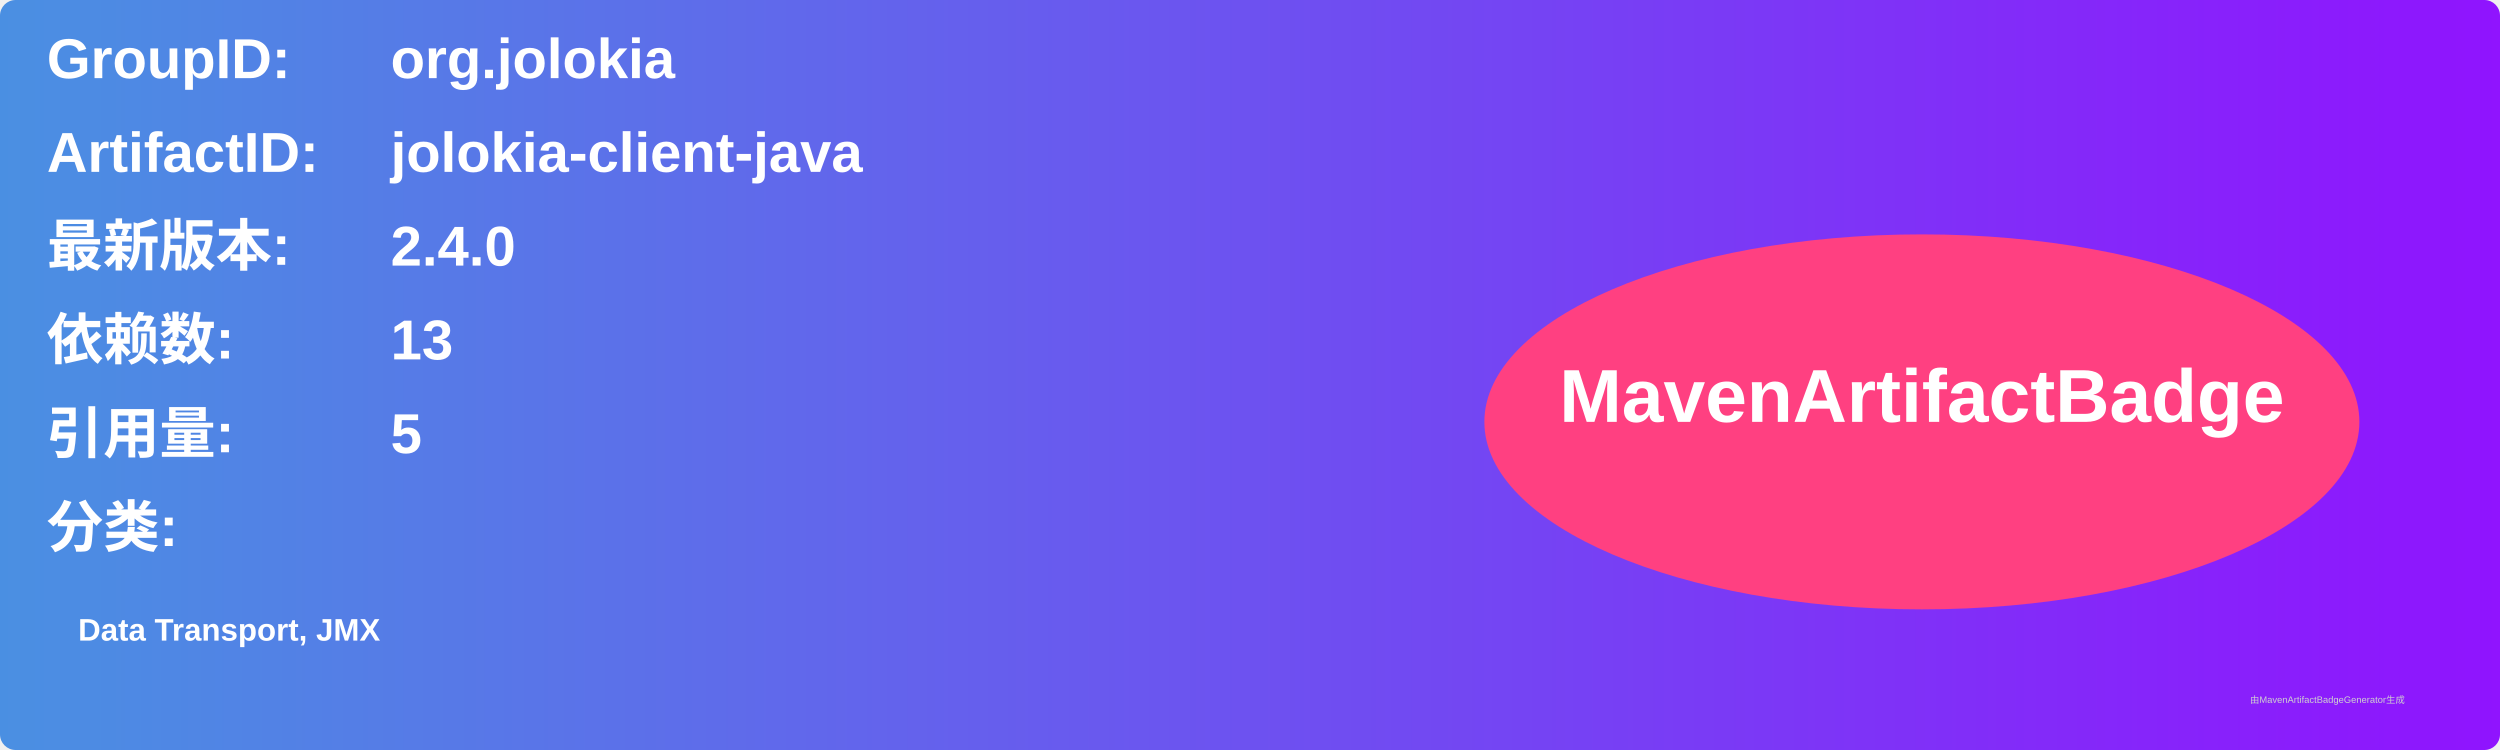
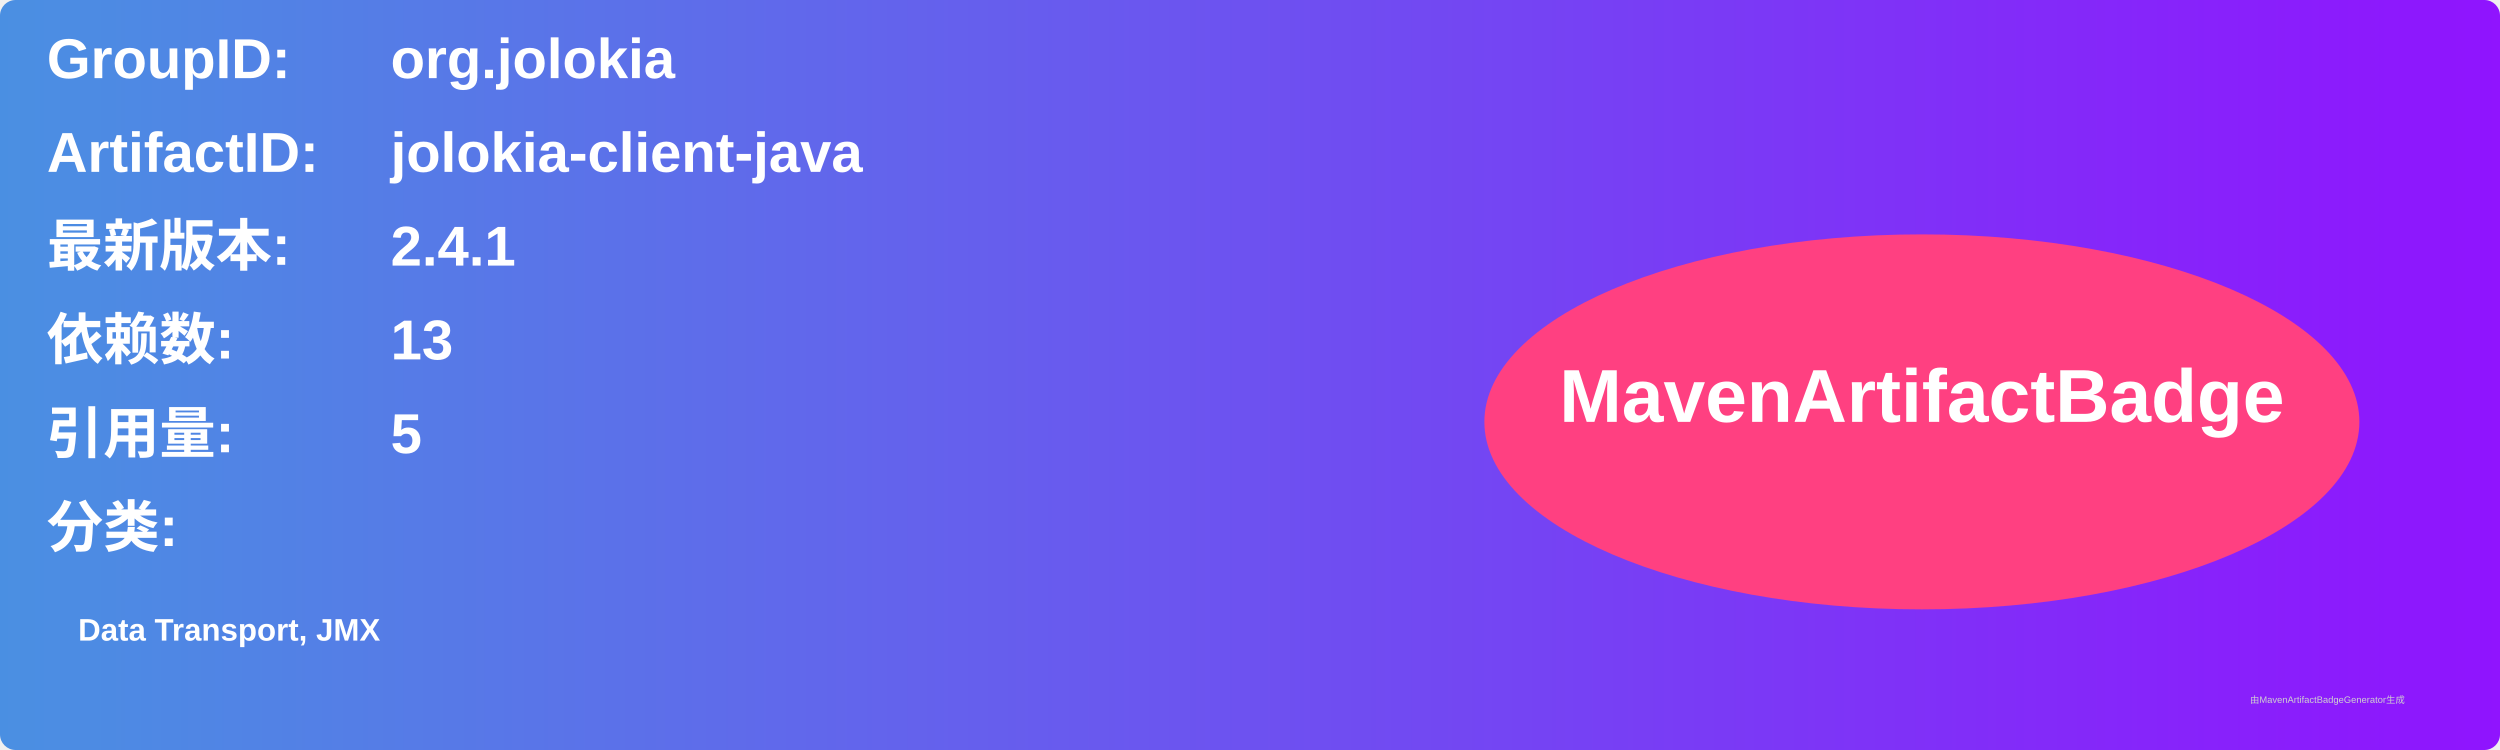
<svg xmlns="http://www.w3.org/2000/svg" width="800" height="240" viewBox="0 0 800 240">
  <linearGradient id="grad" x1="0%" y1="0%" x2="100%" y2="0%">
    <stop offset="0%" stop-color="#4a90e2" />
    <stop offset="100%" stop-color="#9013fe" />
  </linearGradient>
  <rect width="100%" height="100%" rx="5" ry="5" fill="url(#grad)" />
  <g transform="translate(15, 15)">
    <text x="0" y="10" font-family="Arial" font-size="18" fill="white" font-weight="bold" width="260">GroupID:</text>
    <text x="110" y="10" font-family="Arial" font-size="18" fill="white" font-weight="bold" width="460">org.jolokia</text>
    <text x="0" y="40" font-family="Arial" font-size="18" fill="white" font-weight="bold" width="260">ArtifactID:</text>
    <text x="110" y="40" font-family="Arial" font-size="18" fill="white" font-weight="bold" width="460">jolokia-client-java</text>
    <text x="0" y="70" font-family="Arial" font-size="18" fill="white" font-weight="bold">最新版本:</text>
    <text x="110" y="70" font-family="Arial" font-size="18" fill="white" font-weight="bold">
-       <tspan font-weight="bold">2.4.0</tspan>
+       <tspan font-weight="bold">2.4.1</tspan>
    </text>
    <text x="0" y="100" font-family="Arial" font-size="18" fill="white" font-weight="bold">依赖数: </text>
    <text x="110" y="100" font-family="Arial" font-size="18" fill="white">
      <tspan font-weight="bold">13</tspan>
    </text>
    <text x="0" y="130" font-family="Arial" font-size="18" fill="white" font-weight="bold">引用量: </text>
    <text x="110" y="130" font-family="Arial" font-size="18" fill="white">
      <tspan font-weight="bold">5</tspan>
    </text>
    <text x="0" y="160" font-family="Arial" font-size="18" fill="white" font-weight="bold">分类:</text>
    <text x="10" y="190" font-family="Arial" font-size="10" fill="white">
      <tspan font-weight="bold">Data Transport, JMX</tspan>
    </text>
    <ellipse cx="600" cy="120" rx="140" ry="60" fill="#ff4081" />
    <text x="600" y="120" text-anchor="middle" font-family="Arial" font-size="24" fill="white" font-weight="bold">MavenArtifactBadge</text>
  </g>
  <text x="720" y="225" font-family="Arial" font-size="3" fill="#d0d0d0">由MavenArtifactBadgeGenerator生成</text>
</svg>
